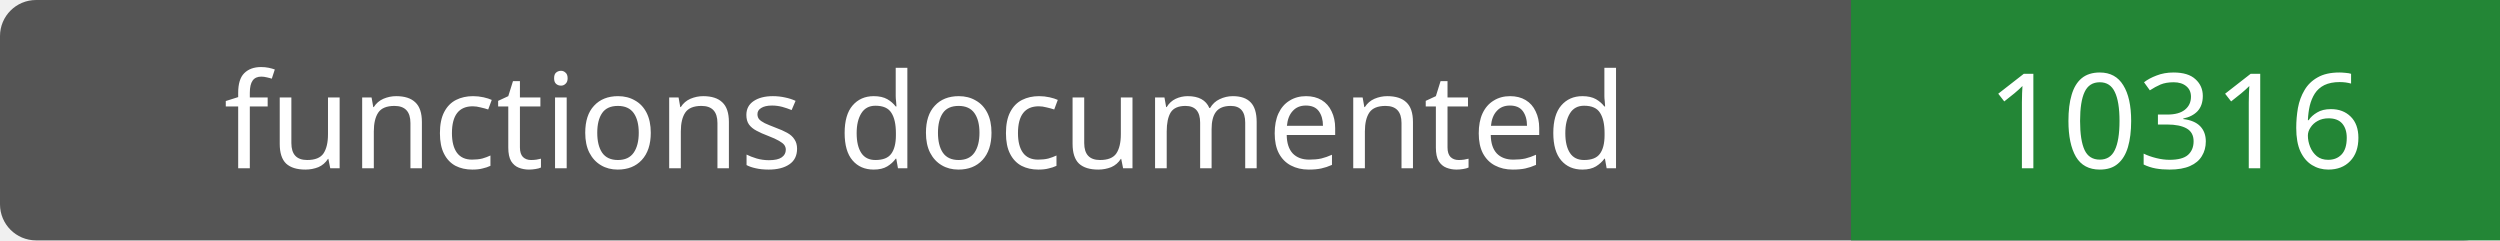
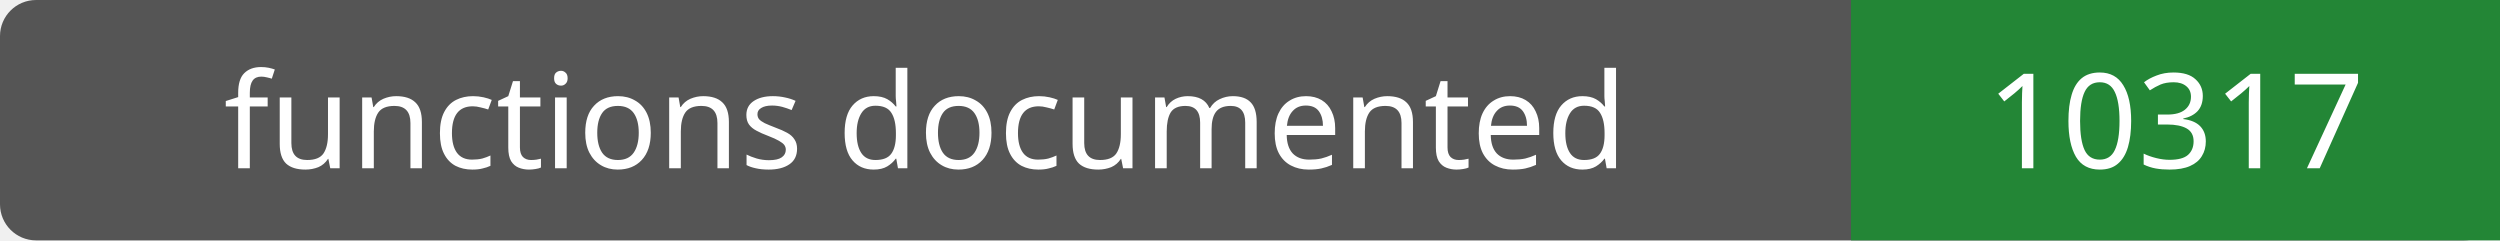
- <svg xmlns="http://www.w3.org/2000/svg" width="208" height="20" role="img" aria-label="functions documented: 10316">
+ <svg xmlns="http://www.w3.org/2000/svg" width="208" height="20" role="img" aria-label="functions documented: 10317">
  <rect width="208" height="20" rx="3" fill="#555" />
  <path fill="#238636" d="M154 0h54v20H154z" />
  <g fill="#fff" text-anchor="middle" font-family="Verdana,sans-serif" font-size="11">
    <text x="77.0" y="14">functions documented</text>
-     <text x="181.0" y="14">10316</text>
+     <text x="181.0" y="14">10317</text>
  </g>
</svg>
